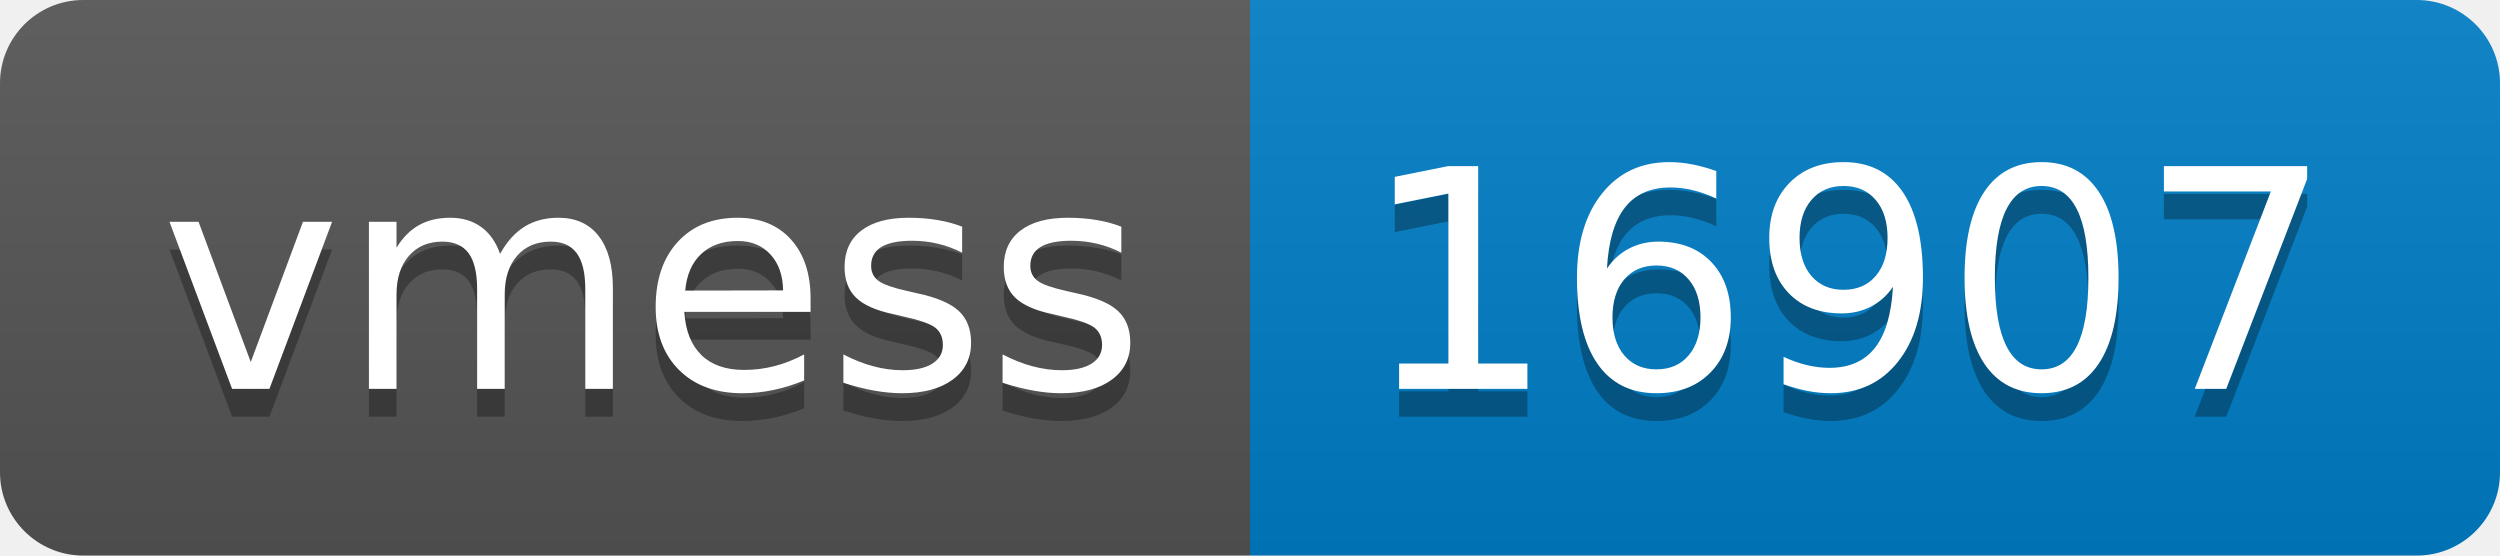
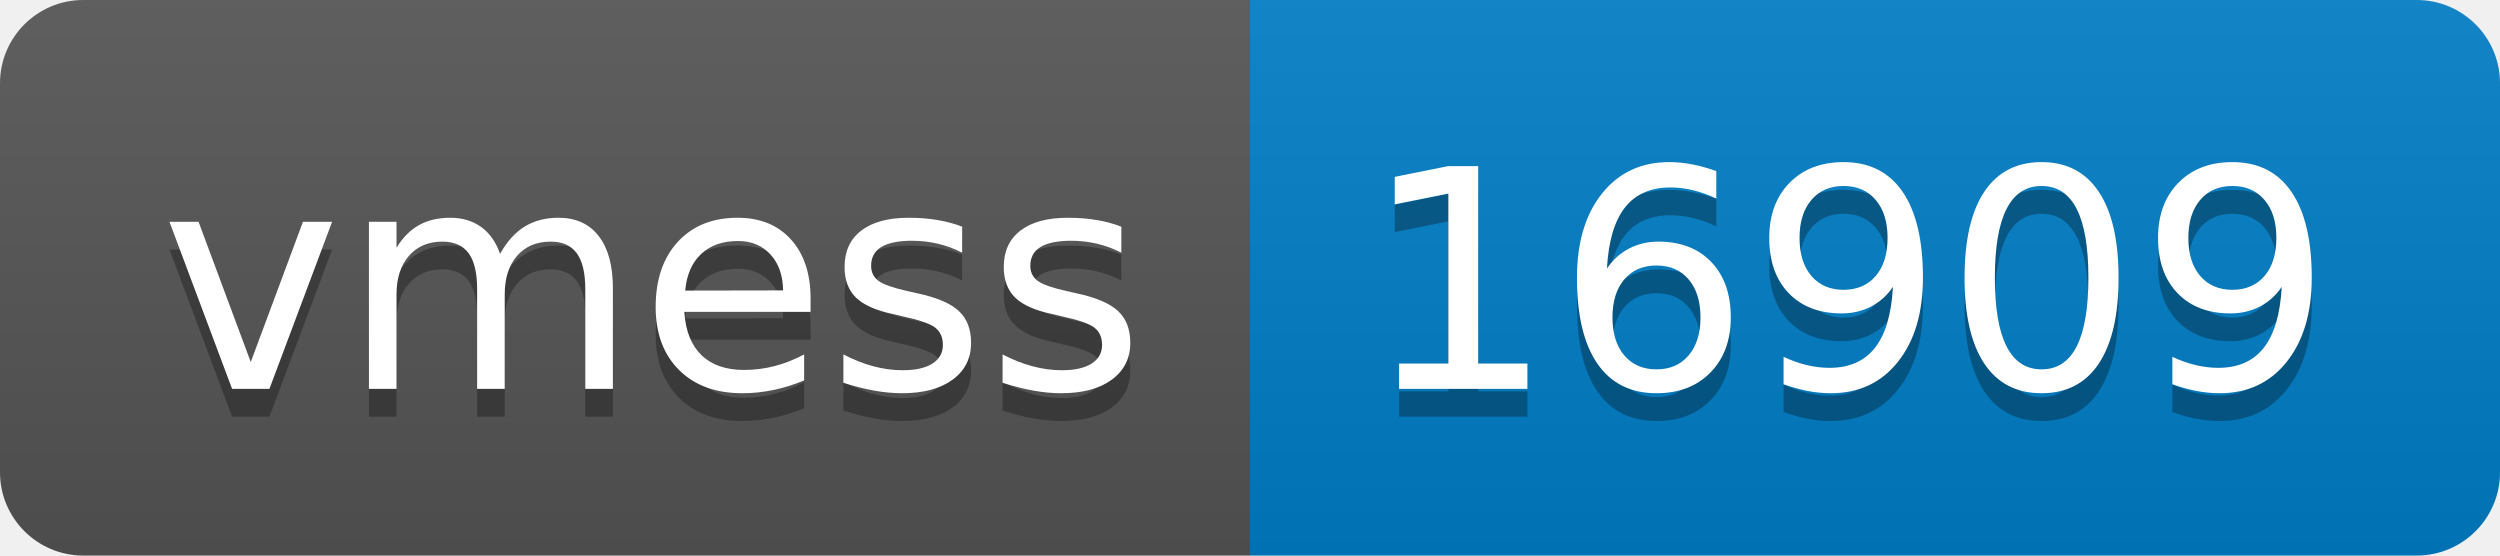
- <svg xmlns="http://www.w3.org/2000/svg" width="90" height="20" role="img" aria-label="vmess: 16907">
+ <svg xmlns="http://www.w3.org/2000/svg" width="90" height="20" role="img" aria-label="vmess: 16909">
  <linearGradient id="s" x2="0" y2="100%">
    <stop offset="0" stop-color="#bbb" stop-opacity=".1" />
    <stop offset="1" stop-opacity=".1" />
  </linearGradient>
  <clipPath id="r">
    <rect width="90" height="20" rx="3" fill="#fff" />
  </clipPath>
  <g clip-path="url(#r)">
    <rect width="45" height="20" fill="#555" />
    <rect x="45" width="45" height="20" fill="#007ec6" />
    <rect width="90" height="20" fill="url(#s)" />
  </g>
  <g fill="#fff" text-anchor="middle" font-family="Verdana,Geneva,DejaVu Sans,sans-serif" text-rendering="geometricPrecision" font-size="110">
    <text aria-hidden="true" x="235" y="150" fill="#010101" fill-opacity=".3" transform="scale(.1)" textLength="350">vmess</text>
    <text x="235" y="140" transform="scale(.1)" fill="#fff" textLength="350">vmess</text>
-     <text aria-hidden="true" x="665" y="150" fill="#010101" fill-opacity=".3" transform="scale(.1)" textLength="350">16907</text>
-     <text x="665" y="140" transform="scale(.1)" fill="#fff" textLength="350">16907</text>
+     <text aria-hidden="true" x="665" y="150" fill="#010101" fill-opacity=".3" transform="scale(.1)" textLength="350">16909</text>
+     <text x="665" y="140" transform="scale(.1)" fill="#fff" textLength="350">16909</text>
  </g>
</svg>
